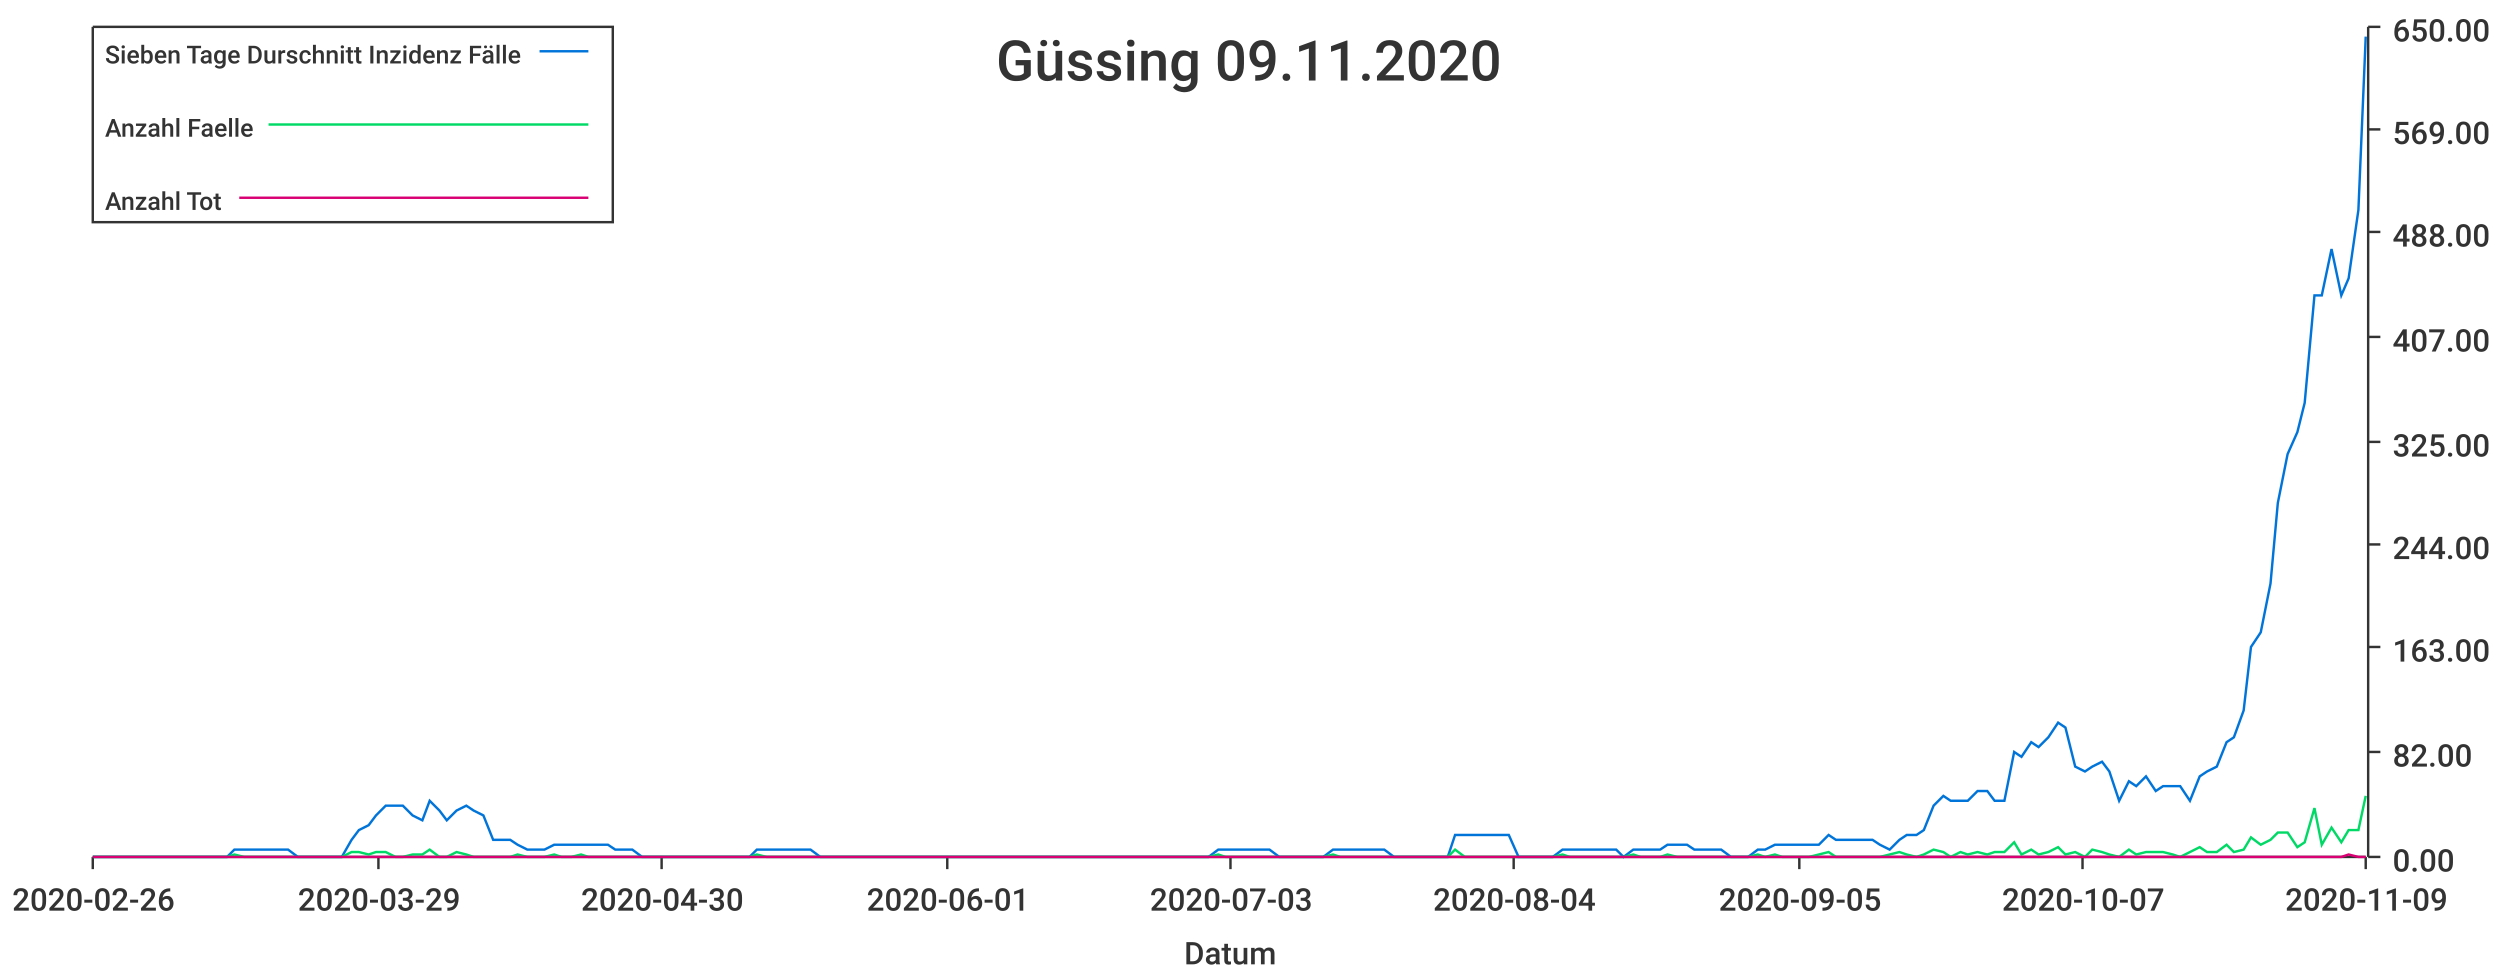
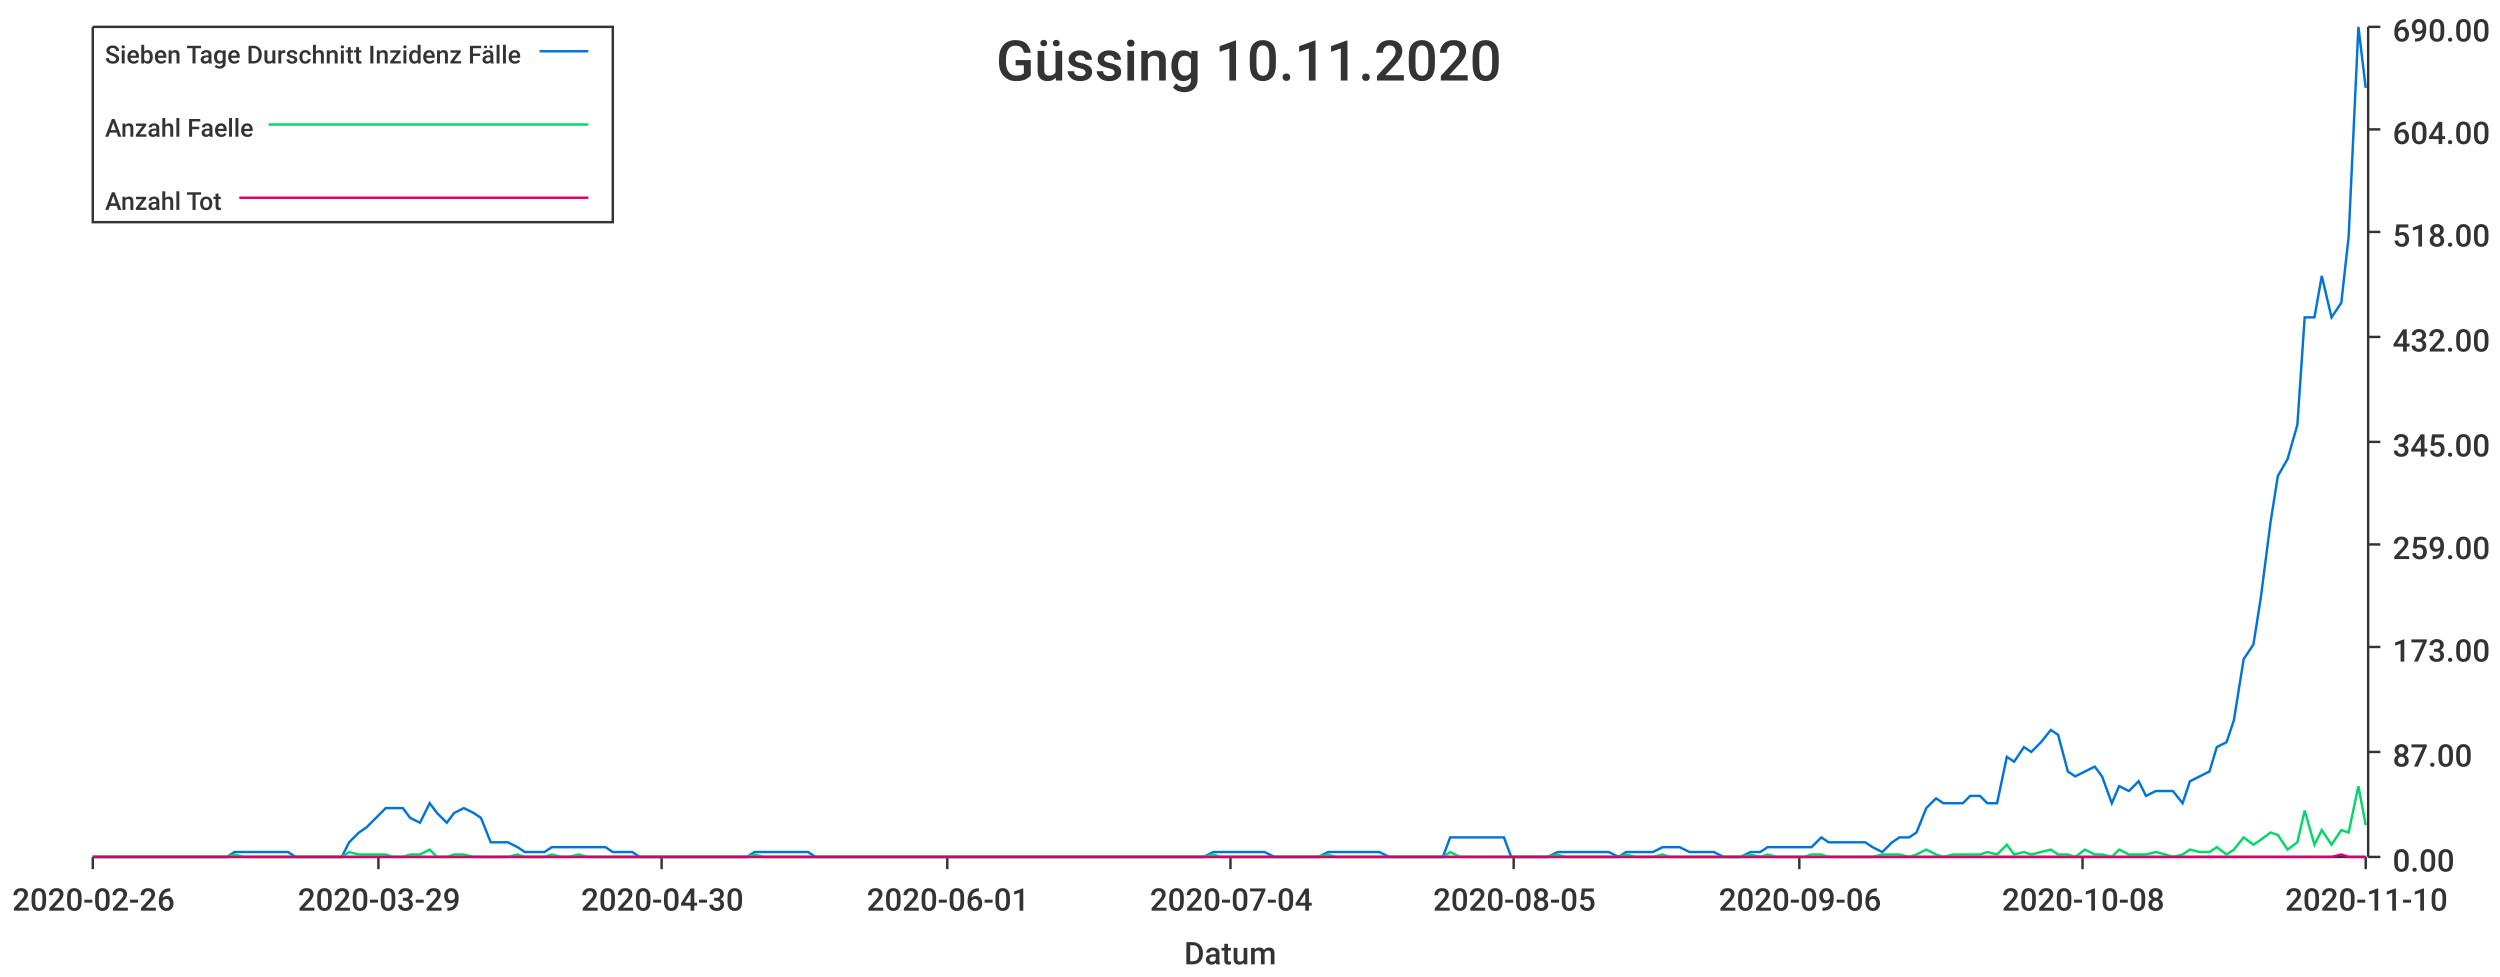
<svg xmlns="http://www.w3.org/2000/svg" width="1024" height="400">\n<path d="M 0 0 L 1024 0 L 1024 400 L 0 400 L 0 0" style="stroke-width:0;stroke:rgba(255,255,255,1.0);fill:rgba(255,255,255,1.0)" />
  <path d="M 38 11 L 969 11 L 969 351 L 38 351 L 38 11" style="stroke-width:0;stroke:rgba(255,255,255,1.0);fill:rgba(255,255,255,1.0)" />
  <path d="M 38 351 L 969 351" style="stroke-width:1;stroke:rgba(51,51,51,1.0);fill:none" />
  <path d="M 38 351 L 38 356" style="stroke-width:1;stroke:rgba(51,51,51,1.0);fill:none" />
  <text x="5" y="373" style="stroke-width:0;stroke:none;fill:rgba(51,51,51,1.0);font-size:12.8px;font-family:'Roboto Medium',sans-serif">2020-02-26</text>
  <path d="M 155 351 L 155 356" style="stroke-width:1;stroke:rgba(51,51,51,1.0);fill:none" />
  <text x="122" y="373" style="stroke-width:0;stroke:none;fill:rgba(51,51,51,1.0);font-size:12.8px;font-family:'Roboto Medium',sans-serif">2020-03-29</text>
  <path d="M 271 351 L 271 356" style="stroke-width:1;stroke:rgba(51,51,51,1.0);fill:none" />
  <text x="238" y="373" style="stroke-width:0;stroke:none;fill:rgba(51,51,51,1.0);font-size:12.8px;font-family:'Roboto Medium',sans-serif">2020-04-30</text>
  <path d="M 388 351 L 388 356" style="stroke-width:1;stroke:rgba(51,51,51,1.0);fill:none" />
  <text x="355" y="373" style="stroke-width:0;stroke:none;fill:rgba(51,51,51,1.0);font-size:12.8px;font-family:'Roboto Medium',sans-serif">2020-06-01</text>
  <path d="M 504 351 L 504 356" style="stroke-width:1;stroke:rgba(51,51,51,1.0);fill:none" />
-   <text x="471" y="373" style="stroke-width:0;stroke:none;fill:rgba(51,51,51,1.0);font-size:12.8px;font-family:'Roboto Medium',sans-serif">2020-07-03</text>
+   <text x="471" y="373" style="stroke-width:0;stroke:none;fill:rgba(51,51,51,1.0);font-size:12.8px;font-family:'Roboto Medium',sans-serif">2020-07-04</text>
  <path d="M 620 351 L 620 356" style="stroke-width:1;stroke:rgba(51,51,51,1.0);fill:none" />
-   <text x="587" y="373" style="stroke-width:0;stroke:none;fill:rgba(51,51,51,1.0);font-size:12.8px;font-family:'Roboto Medium',sans-serif">2020-08-04</text>
+   <text x="587" y="373" style="stroke-width:0;stroke:none;fill:rgba(51,51,51,1.0);font-size:12.8px;font-family:'Roboto Medium',sans-serif">2020-08-05</text>
  <path d="M 737 351 L 737 356" style="stroke-width:1;stroke:rgba(51,51,51,1.0);fill:none" />
-   <text x="704" y="373" style="stroke-width:0;stroke:none;fill:rgba(51,51,51,1.0);font-size:12.8px;font-family:'Roboto Medium',sans-serif">2020-09-05</text>
+   <text x="704" y="373" style="stroke-width:0;stroke:none;fill:rgba(51,51,51,1.0);font-size:12.8px;font-family:'Roboto Medium',sans-serif">2020-09-06</text>
  <path d="M 853 351 L 853 356" style="stroke-width:1;stroke:rgba(51,51,51,1.0);fill:none" />
-   <text x="820" y="373" style="stroke-width:0;stroke:none;fill:rgba(51,51,51,1.0);font-size:12.8px;font-family:'Roboto Medium',sans-serif">2020-10-07</text>
+   <text x="820" y="373" style="stroke-width:0;stroke:none;fill:rgba(51,51,51,1.0);font-size:12.8px;font-family:'Roboto Medium',sans-serif">2020-10-08</text>
  <path d="M 969 351 L 969 356" style="stroke-width:1;stroke:rgba(51,51,51,1.0);fill:none" />
-   <text x="936" y="373" style="stroke-width:0;stroke:none;fill:rgba(51,51,51,1.0);font-size:12.8px;font-family:'Roboto Medium',sans-serif">2020-11-09</text>
+   <text x="936" y="373" style="stroke-width:0;stroke:none;fill:rgba(51,51,51,1.0);font-size:12.8px;font-family:'Roboto Medium',sans-serif">2020-11-10</text>
  <text x="485" y="395" style="stroke-width:0;stroke:none;fill:rgba(51,51,51,1.0);font-size:12.8px;font-family:'Roboto Medium',sans-serif">Datum</text>
  <path d="M 970 351 L 970 11" style="stroke-width:1;stroke:rgba(51,51,51,1.0);fill:none" />
  <path d="M 970 351 L 975 351" style="stroke-width:1;stroke:rgba(51,51,51,1.0);fill:none" />
  <text x="980" y="357" style="stroke-width:0;stroke:none;fill:rgba(51,51,51,1.0);font-size:12.8px;font-family:'Roboto Medium',sans-serif">0.00</text>
  <path d="M 970 308 L 975 308" style="stroke-width:1;stroke:rgba(51,51,51,1.0);fill:none" />
-   <text x="980" y="314" style="stroke-width:0;stroke:none;fill:rgba(51,51,51,1.0);font-size:12.8px;font-family:'Roboto Medium',sans-serif">82.00</text>
+   <text x="980" y="314" style="stroke-width:0;stroke:none;fill:rgba(51,51,51,1.0);font-size:12.8px;font-family:'Roboto Medium',sans-serif">87.00</text>
  <path d="M 970 265 L 975 265" style="stroke-width:1;stroke:rgba(51,51,51,1.0);fill:none" />
-   <text x="980" y="271" style="stroke-width:0;stroke:none;fill:rgba(51,51,51,1.0);font-size:12.8px;font-family:'Roboto Medium',sans-serif">163.00</text>
+   <text x="980" y="271" style="stroke-width:0;stroke:none;fill:rgba(51,51,51,1.0);font-size:12.8px;font-family:'Roboto Medium',sans-serif">173.00</text>
  <path d="M 970 223 L 975 223" style="stroke-width:1;stroke:rgba(51,51,51,1.0);fill:none" />
-   <text x="980" y="229" style="stroke-width:0;stroke:none;fill:rgba(51,51,51,1.0);font-size:12.8px;font-family:'Roboto Medium',sans-serif">244.00</text>
+   <text x="980" y="229" style="stroke-width:0;stroke:none;fill:rgba(51,51,51,1.0);font-size:12.8px;font-family:'Roboto Medium',sans-serif">259.00</text>
  <path d="M 970 181 L 975 181" style="stroke-width:1;stroke:rgba(51,51,51,1.0);fill:none" />
-   <text x="980" y="187" style="stroke-width:0;stroke:none;fill:rgba(51,51,51,1.0);font-size:12.8px;font-family:'Roboto Medium',sans-serif">325.00</text>
+   <text x="980" y="187" style="stroke-width:0;stroke:none;fill:rgba(51,51,51,1.0);font-size:12.8px;font-family:'Roboto Medium',sans-serif">345.00</text>
  <path d="M 970 138 L 975 138" style="stroke-width:1;stroke:rgba(51,51,51,1.0);fill:none" />
-   <text x="980" y="144" style="stroke-width:0;stroke:none;fill:rgba(51,51,51,1.0);font-size:12.8px;font-family:'Roboto Medium',sans-serif">407.00</text>
+   <text x="980" y="144" style="stroke-width:0;stroke:none;fill:rgba(51,51,51,1.0);font-size:12.8px;font-family:'Roboto Medium',sans-serif">432.00</text>
  <path d="M 970 95 L 975 95" style="stroke-width:1;stroke:rgba(51,51,51,1.0);fill:none" />
-   <text x="980" y="101" style="stroke-width:0;stroke:none;fill:rgba(51,51,51,1.0);font-size:12.8px;font-family:'Roboto Medium',sans-serif">488.00</text>
+   <text x="980" y="101" style="stroke-width:0;stroke:none;fill:rgba(51,51,51,1.0);font-size:12.8px;font-family:'Roboto Medium',sans-serif">518.00</text>
  <path d="M 970 53 L 975 53" style="stroke-width:1;stroke:rgba(51,51,51,1.0);fill:none" />
-   <text x="980" y="59" style="stroke-width:0;stroke:none;fill:rgba(51,51,51,1.0);font-size:12.8px;font-family:'Roboto Medium',sans-serif">569.00</text>
+   <text x="980" y="59" style="stroke-width:0;stroke:none;fill:rgba(51,51,51,1.0);font-size:12.8px;font-family:'Roboto Medium',sans-serif">604.00</text>
  <path d="M 970 11 L 975 11" style="stroke-width:1;stroke:rgba(51,51,51,1.0);fill:none" />
-   <text x="980" y="17" style="stroke-width:0;stroke:none;fill:rgba(51,51,51,1.0);font-size:12.8px;font-family:'Roboto Medium',sans-serif">650.00</text>
-   <path d="M 38 351 L 42 351 L 46 351 L 49 351 L 53 351 L 57 351 L 60 351 L 64 351 L 67 351 L 71 351 L 75 351 L 78 351 L 82 351 L 86 351 L 89 351 L 93 351 L 96 348 L 100 348 L 104 348 L 107 348 L 111 348 L 115 348 L 118 348 L 122 351 L 125 351 L 129 351 L 133 351 L 136 351 L 140 351 L 144 344 L 147 340 L 151 338 L 154 334 L 158 330 L 162 330 L 165 330 L 169 334 L 173 336 L 176 328 L 180 332 L 183 336 L 187 332 L 191 330 L 194 332 L 198 334 L 202 344 L 205 344 L 209 344 L 212 346 L 216 348 L 220 348 L 223 348 L 227 346 L 230 346 L 234 346 L 238 346 L 241 346 L 245 346 L 249 346 L 252 348 L 256 348 L 259 348 L 263 351 L 267 351 L 270 351 L 274 351 L 278 351 L 281 351 L 285 351 L 288 351 L 292 351 L 296 351 L 299 351 L 303 351 L 307 351 L 310 348 L 314 348 L 317 348 L 321 348 L 325 348 L 328 348 L 332 348 L 336 351 L 339 351 L 343 351 L 346 351 L 350 351 L 354 351 L 357 351 L 361 351 L 365 351 L 368 351 L 372 351 L 375 351 L 379 351 L 383 351 L 386 351 L 390 351 L 394 351 L 397 351 L 401 351 L 404 351 L 408 351 L 412 351 L 415 351 L 419 351 L 422 351 L 426 351 L 430 351 L 433 351 L 437 351 L 441 351 L 444 351 L 448 351 L 451 351 L 455 351 L 459 351 L 462 351 L 466 351 L 470 351 L 473 351 L 477 351 L 480 351 L 484 351 L 488 351 L 491 351 L 495 351 L 499 348 L 502 348 L 506 348 L 509 348 L 513 348 L 517 348 L 520 348 L 524 351 L 528 351 L 531 351 L 535 351 L 538 351 L 542 351 L 546 348 L 549 348 L 553 348 L 557 348 L 560 348 L 564 348 L 567 348 L 571 351 L 575 351 L 578 351 L 582 351 L 586 351 L 589 351 L 593 351 L 596 342 L 600 342 L 604 342 L 607 342 L 611 342 L 614 342 L 618 342 L 622 351 L 625 351 L 629 351 L 633 351 L 636 351 L 640 348 L 643 348 L 647 348 L 651 348 L 654 348 L 658 348 L 662 348 L 665 351 L 669 348 L 672 348 L 676 348 L 680 348 L 683 346 L 687 346 L 691 346 L 694 348 L 698 348 L 701 348 L 705 348 L 709 351 L 712 351 L 716 351 L 720 348 L 723 348 L 727 346 L 730 346 L 734 346 L 738 346 L 741 346 L 745 346 L 749 342 L 752 344 L 756 344 L 759 344 L 763 344 L 767 344 L 770 346 L 774 348 L 778 344 L 781 342 L 785 342 L 788 340 L 792 330 L 796 326 L 799 328 L 803 328 L 806 328 L 810 324 L 814 324 L 817 328 L 821 328 L 825 308 L 828 310 L 832 304 L 835 306 L 839 302 L 843 296 L 846 298 L 850 314 L 854 316 L 857 314 L 861 312 L 864 316 L 868 328 L 872 320 L 875 322 L 879 318 L 883 324 L 886 322 L 890 322 L 893 322 L 897 328 L 901 318 L 904 316 L 908 314 L 912 304 L 915 302 L 919 291 L 922 265 L 926 259 L 930 239 L 933 206 L 937 186 L 941 177 L 944 165 L 948 121 L 951 121 L 955 102 L 959 121 L 962 114 L 966 86 L 969 15" style="stroke-width:1;stroke:rgba(0,116,217,1.0);fill:none" />
-   <path d="M 38 351 L 42 351 L 46 351 L 49 351 L 53 351 L 57 351 L 60 351 L 64 351 L 67 351 L 71 351 L 75 351 L 78 351 L 82 351 L 86 351 L 89 351 L 93 351 L 96 350 L 100 351 L 104 351 L 107 351 L 111 351 L 115 351 L 118 351 L 122 351 L 125 351 L 129 351 L 133 351 L 136 351 L 140 351 L 144 349 L 147 349 L 151 350 L 154 349 L 158 349 L 162 351 L 165 351 L 169 350 L 173 350 L 176 348 L 180 351 L 183 351 L 187 349 L 191 350 L 194 351 L 198 351 L 202 351 L 205 351 L 209 351 L 212 350 L 216 351 L 220 351 L 223 351 L 227 350 L 230 351 L 234 351 L 238 350 L 241 351 L 245 351 L 249 351 L 252 351 L 256 351 L 259 351 L 263 351 L 267 351 L 270 351 L 274 351 L 278 351 L 281 351 L 285 351 L 288 351 L 292 351 L 296 351 L 299 351 L 303 351 L 307 351 L 310 350 L 314 351 L 317 351 L 321 351 L 325 351 L 328 351 L 332 351 L 336 351 L 339 351 L 343 351 L 346 351 L 350 351 L 354 351 L 357 351 L 361 351 L 365 351 L 368 351 L 372 351 L 375 351 L 379 351 L 383 351 L 386 351 L 390 351 L 394 351 L 397 351 L 401 351 L 404 351 L 408 351 L 412 351 L 415 351 L 419 351 L 422 351 L 426 351 L 430 351 L 433 351 L 437 351 L 441 351 L 444 351 L 448 351 L 451 351 L 455 351 L 459 351 L 462 351 L 466 351 L 470 351 L 473 351 L 477 351 L 480 351 L 484 351 L 488 351 L 491 351 L 495 351 L 499 350 L 502 351 L 506 351 L 509 351 L 513 351 L 517 351 L 520 351 L 524 351 L 528 351 L 531 351 L 535 351 L 538 351 L 542 351 L 546 350 L 549 351 L 553 351 L 557 351 L 560 351 L 564 351 L 567 351 L 571 351 L 575 351 L 578 351 L 582 351 L 586 351 L 589 351 L 593 351 L 596 348 L 600 351 L 604 351 L 607 351 L 611 351 L 614 351 L 618 351 L 622 351 L 625 351 L 629 351 L 633 351 L 636 351 L 640 350 L 643 351 L 647 351 L 651 351 L 654 351 L 658 351 L 662 351 L 665 351 L 669 350 L 672 351 L 676 351 L 680 351 L 683 350 L 687 351 L 691 351 L 694 351 L 698 351 L 701 351 L 705 351 L 709 351 L 712 351 L 716 351 L 720 350 L 723 351 L 727 350 L 730 351 L 734 351 L 738 351 L 741 351 L 745 350 L 749 349 L 752 351 L 756 351 L 759 351 L 763 351 L 767 351 L 770 351 L 774 350 L 778 349 L 781 350 L 785 351 L 788 350 L 792 348 L 796 349 L 799 351 L 803 349 L 806 350 L 810 349 L 814 350 L 817 349 L 821 349 L 825 345 L 828 350 L 832 348 L 835 350 L 839 349 L 843 347 L 846 350 L 850 349 L 854 351 L 857 348 L 861 349 L 864 350 L 868 351 L 872 348 L 875 350 L 879 349 L 883 349 L 886 349 L 890 350 L 893 351 L 897 349 L 901 347 L 904 349 L 908 349 L 912 346 L 915 349 L 919 348 L 922 343 L 926 346 L 930 344 L 933 341 L 937 341 L 941 347 L 944 345 L 948 331 L 951 346 L 955 339 L 959 345 L 962 340 L 966 340 L 969 326" style="stroke-width:1;stroke:rgba(0,217,101,1.0);fill:none" />
-   <path d="M 38 351 L 42 351 L 46 351 L 49 351 L 53 351 L 57 351 L 60 351 L 64 351 L 67 351 L 71 351 L 75 351 L 78 351 L 82 351 L 86 351 L 89 351 L 93 351 L 96 351 L 100 351 L 104 351 L 107 351 L 111 351 L 115 351 L 118 351 L 122 351 L 125 351 L 129 351 L 133 351 L 136 351 L 140 351 L 144 351 L 147 351 L 151 351 L 154 351 L 158 351 L 162 351 L 165 351 L 169 351 L 173 351 L 176 351 L 180 351 L 183 351 L 187 351 L 191 351 L 194 351 L 198 351 L 202 351 L 205 351 L 209 351 L 212 351 L 216 351 L 220 351 L 223 351 L 227 351 L 230 351 L 234 351 L 238 351 L 241 351 L 245 351 L 249 351 L 252 351 L 256 351 L 259 351 L 263 351 L 267 351 L 270 351 L 274 351 L 278 351 L 281 351 L 285 351 L 288 351 L 292 351 L 296 351 L 299 351 L 303 351 L 307 351 L 310 351 L 314 351 L 317 351 L 321 351 L 325 351 L 328 351 L 332 351 L 336 351 L 339 351 L 343 351 L 346 351 L 350 351 L 354 351 L 357 351 L 361 351 L 365 351 L 368 351 L 372 351 L 375 351 L 379 351 L 383 351 L 386 351 L 390 351 L 394 351 L 397 351 L 401 351 L 404 351 L 408 351 L 412 351 L 415 351 L 419 351 L 422 351 L 426 351 L 430 351 L 433 351 L 437 351 L 441 351 L 444 351 L 448 351 L 451 351 L 455 351 L 459 351 L 462 351 L 466 351 L 470 351 L 473 351 L 477 351 L 480 351 L 484 351 L 488 351 L 491 351 L 495 351 L 499 351 L 502 351 L 506 351 L 509 351 L 513 351 L 517 351 L 520 351 L 524 351 L 528 351 L 531 351 L 535 351 L 538 351 L 542 351 L 546 351 L 549 351 L 553 351 L 557 351 L 560 351 L 564 351 L 567 351 L 571 351 L 575 351 L 578 351 L 582 351 L 586 351 L 589 351 L 593 351 L 596 351 L 600 351 L 604 351 L 607 351 L 611 351 L 614 351 L 618 351 L 622 351 L 625 351 L 629 351 L 633 351 L 636 351 L 640 351 L 643 351 L 647 351 L 651 351 L 654 351 L 658 351 L 662 351 L 665 351 L 669 351 L 672 351 L 676 351 L 680 351 L 683 351 L 687 351 L 691 351 L 694 351 L 698 351 L 701 351 L 705 351 L 709 351 L 712 351 L 716 351 L 720 351 L 723 351 L 727 351 L 730 351 L 734 351 L 738 351 L 741 351 L 745 351 L 749 351 L 752 351 L 756 351 L 759 351 L 763 351 L 767 351 L 770 351 L 774 351 L 778 351 L 781 351 L 785 351 L 788 351 L 792 351 L 796 351 L 799 351 L 803 351 L 806 351 L 810 351 L 814 351 L 817 351 L 821 351 L 825 351 L 828 351 L 832 351 L 835 351 L 839 351 L 843 351 L 846 351 L 850 351 L 854 351 L 857 351 L 861 351 L 864 351 L 868 351 L 872 351 L 875 351 L 879 351 L 883 351 L 886 351 L 890 351 L 893 351 L 897 351 L 901 351 L 904 351 L 908 351 L 912 351 L 915 351 L 919 351 L 922 351 L 926 351 L 930 351 L 933 351 L 937 351 L 941 351 L 944 351 L 948 351 L 951 351 L 955 351 L 959 351 L 962 350 L 966 351 L 969 351" style="stroke-width:1;stroke:rgba(217,0,116,1.0);fill:none" />
-   <text x="408" y="33" style="stroke-width:0;stroke:none;fill:rgba(51,51,51,1.0);font-size:23.0px;font-family:'Roboto Medium',sans-serif">Güssing 09.11.2020</text>
+   <text x="980" y="17" style="stroke-width:0;stroke:none;fill:rgba(51,51,51,1.0);font-size:12.8px;font-family:'Roboto Medium',sans-serif">690.00</text>
+   <path d="M 38 351 L 42 351 L 46 351 L 49 351 L 53 351 L 57 351 L 60 351 L 64 351 L 67 351 L 71 351 L 75 351 L 78 351 L 82 351 L 85 351 L 89 351 L 93 351 L 96 349 L 100 349 L 103 349 L 107 349 L 111 349 L 114 349 L 118 349 L 121 351 L 125 351 L 129 351 L 132 351 L 136 351 L 140 351 L 143 345 L 147 341 L 150 339 L 154 335 L 158 331 L 161 331 L 165 331 L 168 335 L 172 337 L 176 329 L 179 333 L 183 337 L 186 333 L 190 331 L 194 333 L 197 335 L 201 345 L 204 345 L 208 345 L 212 347 L 215 349 L 219 349 L 223 349 L 226 347 L 230 347 L 233 347 L 237 347 L 241 347 L 244 347 L 248 347 L 251 349 L 255 349 L 259 349 L 262 351 L 266 351 L 269 351 L 273 351 L 277 351 L 280 351 L 284 351 L 287 351 L 291 351 L 295 351 L 298 351 L 302 351 L 306 351 L 309 349 L 313 349 L 316 349 L 320 349 L 324 349 L 327 349 L 331 349 L 334 351 L 338 351 L 342 351 L 345 351 L 349 351 L 352 351 L 356 351 L 360 351 L 363 351 L 367 351 L 370 351 L 374 351 L 378 351 L 381 351 L 385 351 L 389 351 L 392 351 L 396 351 L 399 351 L 403 351 L 407 351 L 410 351 L 414 351 L 417 351 L 421 351 L 425 351 L 428 351 L 432 351 L 435 351 L 439 351 L 443 351 L 446 351 L 450 351 L 453 351 L 457 351 L 461 351 L 464 351 L 468 351 L 472 351 L 475 351 L 479 351 L 482 351 L 486 351 L 490 351 L 493 351 L 497 349 L 500 349 L 504 349 L 508 349 L 511 349 L 515 349 L 518 349 L 522 351 L 526 351 L 529 351 L 533 351 L 536 351 L 540 351 L 544 349 L 547 349 L 551 349 L 555 349 L 558 349 L 562 349 L 565 349 L 569 351 L 573 351 L 576 351 L 580 351 L 583 351 L 587 351 L 591 351 L 594 343 L 598 343 L 601 343 L 605 343 L 609 343 L 612 343 L 616 343 L 619 351 L 623 351 L 627 351 L 630 351 L 634 351 L 638 349 L 641 349 L 645 349 L 648 349 L 652 349 L 656 349 L 659 349 L 663 351 L 666 349 L 670 349 L 674 349 L 677 349 L 681 347 L 684 347 L 688 347 L 692 349 L 695 349 L 699 349 L 702 349 L 706 351 L 710 351 L 713 351 L 717 349 L 721 349 L 724 347 L 728 347 L 731 347 L 735 347 L 739 347 L 742 347 L 746 343 L 749 345 L 753 345 L 757 345 L 760 345 L 764 345 L 767 347 L 771 349 L 775 345 L 778 343 L 782 343 L 785 341 L 789 331 L 793 327 L 796 329 L 800 329 L 804 329 L 807 326 L 811 326 L 814 329 L 818 329 L 822 310 L 825 312 L 829 306 L 832 308 L 836 304 L 840 299 L 843 301 L 847 316 L 850 318 L 854 316 L 858 314 L 861 318 L 865 329 L 868 322 L 872 324 L 876 320 L 879 326 L 883 324 L 887 324 L 890 324 L 894 329 L 897 320 L 901 318 L 905 316 L 908 306 L 912 304 L 915 295 L 919 270 L 923 264 L 926 245 L 930 214 L 933 195 L 937 188 L 941 174 L 944 130 L 948 130 L 951 113 L 955 130 L 959 124 L 962 97 L 966 11 L 969 36" style="stroke-width:1;stroke:rgba(0,116,217,1.0);fill:none" />
+   <path d="M 38 351 L 42 351 L 46 351 L 49 351 L 53 351 L 57 351 L 60 351 L 64 351 L 67 351 L 71 351 L 75 351 L 78 351 L 82 351 L 85 351 L 89 351 L 93 351 L 96 350 L 100 351 L 103 351 L 107 351 L 111 351 L 114 351 L 118 351 L 121 351 L 125 351 L 129 351 L 132 351 L 136 351 L 140 351 L 143 349 L 147 350 L 150 350 L 154 350 L 158 350 L 161 351 L 165 351 L 168 350 L 172 350 L 176 348 L 179 351 L 183 351 L 186 350 L 190 350 L 194 351 L 197 351 L 201 351 L 204 351 L 208 351 L 212 350 L 215 351 L 219 351 L 223 351 L 226 350 L 230 351 L 233 351 L 237 350 L 241 351 L 244 351 L 248 351 L 251 351 L 255 351 L 259 351 L 262 351 L 266 351 L 269 351 L 273 351 L 277 351 L 280 351 L 284 351 L 287 351 L 291 351 L 295 351 L 298 351 L 302 351 L 306 351 L 309 350 L 313 351 L 316 351 L 320 351 L 324 351 L 327 351 L 331 351 L 334 351 L 338 351 L 342 351 L 345 351 L 349 351 L 352 351 L 356 351 L 360 351 L 363 351 L 367 351 L 370 351 L 374 351 L 378 351 L 381 351 L 385 351 L 389 351 L 392 351 L 396 351 L 399 351 L 403 351 L 407 351 L 410 351 L 414 351 L 417 351 L 421 351 L 425 351 L 428 351 L 432 351 L 435 351 L 439 351 L 443 351 L 446 351 L 450 351 L 453 351 L 457 351 L 461 351 L 464 351 L 468 351 L 472 351 L 475 351 L 479 351 L 482 351 L 486 351 L 490 351 L 493 351 L 497 350 L 500 351 L 504 351 L 508 351 L 511 351 L 515 351 L 518 351 L 522 351 L 526 351 L 529 351 L 533 351 L 536 351 L 540 351 L 544 350 L 547 351 L 551 351 L 555 351 L 558 351 L 562 351 L 565 351 L 569 351 L 573 351 L 576 351 L 580 351 L 583 351 L 587 351 L 591 351 L 594 349 L 598 351 L 601 351 L 605 351 L 609 351 L 612 351 L 616 351 L 619 351 L 623 351 L 627 351 L 630 351 L 634 351 L 638 350 L 641 351 L 645 351 L 648 351 L 652 351 L 656 351 L 659 351 L 663 351 L 666 350 L 670 351 L 674 351 L 677 351 L 681 350 L 684 351 L 688 351 L 692 351 L 695 351 L 699 351 L 702 351 L 706 351 L 710 351 L 713 351 L 717 350 L 721 351 L 724 350 L 728 351 L 731 351 L 735 351 L 739 351 L 742 350 L 746 350 L 749 351 L 753 351 L 757 351 L 760 351 L 764 351 L 767 351 L 771 350 L 775 350 L 778 350 L 782 351 L 785 350 L 789 348 L 793 350 L 796 351 L 800 350 L 804 350 L 807 350 L 811 350 L 814 349 L 818 350 L 822 346 L 825 350 L 829 349 L 832 350 L 836 349 L 840 348 L 843 350 L 847 350 L 850 351 L 854 348 L 858 350 L 861 350 L 865 351 L 868 348 L 872 350 L 876 350 L 879 350 L 883 349 L 887 350 L 890 351 L 894 350 L 897 348 L 901 349 L 905 349 L 908 347 L 912 350 L 915 348 L 919 343 L 923 346 L 926 344 L 930 341 L 933 342 L 937 348 L 941 345 L 944 332 L 948 346 L 951 340 L 955 346 L 959 340 L 962 341 L 966 322 L 969 338" style="stroke-width:1;stroke:rgba(0,217,101,1.0);fill:none" />
+   <path d="M 38 351 L 42 351 L 46 351 L 49 351 L 53 351 L 57 351 L 60 351 L 64 351 L 67 351 L 71 351 L 75 351 L 78 351 L 82 351 L 85 351 L 89 351 L 93 351 L 96 351 L 100 351 L 103 351 L 107 351 L 111 351 L 114 351 L 118 351 L 121 351 L 125 351 L 129 351 L 132 351 L 136 351 L 140 351 L 143 351 L 147 351 L 150 351 L 154 351 L 158 351 L 161 351 L 165 351 L 168 351 L 172 351 L 176 351 L 179 351 L 183 351 L 186 351 L 190 351 L 194 351 L 197 351 L 201 351 L 204 351 L 208 351 L 212 351 L 215 351 L 219 351 L 223 351 L 226 351 L 230 351 L 233 351 L 237 351 L 241 351 L 244 351 L 248 351 L 251 351 L 255 351 L 259 351 L 262 351 L 266 351 L 269 351 L 273 351 L 277 351 L 280 351 L 284 351 L 287 351 L 291 351 L 295 351 L 298 351 L 302 351 L 306 351 L 309 351 L 313 351 L 316 351 L 320 351 L 324 351 L 327 351 L 331 351 L 334 351 L 338 351 L 342 351 L 345 351 L 349 351 L 352 351 L 356 351 L 360 351 L 363 351 L 367 351 L 370 351 L 374 351 L 378 351 L 381 351 L 385 351 L 389 351 L 392 351 L 396 351 L 399 351 L 403 351 L 407 351 L 410 351 L 414 351 L 417 351 L 421 351 L 425 351 L 428 351 L 432 351 L 435 351 L 439 351 L 443 351 L 446 351 L 450 351 L 453 351 L 457 351 L 461 351 L 464 351 L 468 351 L 472 351 L 475 351 L 479 351 L 482 351 L 486 351 L 490 351 L 493 351 L 497 351 L 500 351 L 504 351 L 508 351 L 511 351 L 515 351 L 518 351 L 522 351 L 526 351 L 529 351 L 533 351 L 536 351 L 540 351 L 544 351 L 547 351 L 551 351 L 555 351 L 558 351 L 562 351 L 565 351 L 569 351 L 573 351 L 576 351 L 580 351 L 583 351 L 587 351 L 591 351 L 594 351 L 598 351 L 601 351 L 605 351 L 609 351 L 612 351 L 616 351 L 619 351 L 623 351 L 627 351 L 630 351 L 634 351 L 638 351 L 641 351 L 645 351 L 648 351 L 652 351 L 656 351 L 659 351 L 663 351 L 666 351 L 670 351 L 674 351 L 677 351 L 681 351 L 684 351 L 688 351 L 692 351 L 695 351 L 699 351 L 702 351 L 706 351 L 710 351 L 713 351 L 717 351 L 721 351 L 724 351 L 728 351 L 731 351 L 735 351 L 739 351 L 742 351 L 746 351 L 749 351 L 753 351 L 757 351 L 760 351 L 764 351 L 767 351 L 771 351 L 775 351 L 778 351 L 782 351 L 785 351 L 789 351 L 793 351 L 796 351 L 800 351 L 804 351 L 807 351 L 811 351 L 814 351 L 818 351 L 822 351 L 825 351 L 829 351 L 832 351 L 836 351 L 840 351 L 843 351 L 847 351 L 850 351 L 854 351 L 858 351 L 861 351 L 865 351 L 868 351 L 872 351 L 876 351 L 879 351 L 883 351 L 887 351 L 890 351 L 894 351 L 897 351 L 901 351 L 905 351 L 908 351 L 912 351 L 915 351 L 919 351 L 923 351 L 926 351 L 930 351 L 933 351 L 937 351 L 941 351 L 944 351 L 948 351 L 951 351 L 955 351 L 959 350 L 962 351 L 966 351 L 969 351" style="stroke-width:1;stroke:rgba(217,0,116,1.0);fill:none" />
+   <text x="408" y="33" style="stroke-width:0;stroke:none;fill:rgba(51,51,51,1.0);font-size:23.0px;font-family:'Roboto Medium',sans-serif">Güssing 10.11.2020</text>
  <path d="M 38 11 L 251 11 L 251 91 L 38 91 L 38 11" style="stroke-width:1;stroke:rgba(51,51,51,1.0);fill:rgba(255,255,255,1.0)" />
  <text x="43" y="26" style="stroke-width:0;stroke:none;fill:rgba(51,51,51,1.0);font-size:10.2px;font-family:'Roboto Medium',sans-serif">Sieben Tage Durschnitt Inzidenz Fälle</text>
  <path d="M 221 21 L 241 21" style="stroke-width:1;stroke:rgba(0,116,217,1.0);fill:none" />
  <text x="43" y="56" style="stroke-width:0;stroke:none;fill:rgba(51,51,51,1.0);font-size:10.2px;font-family:'Roboto Medium',sans-serif">Anzahl Faelle</text>
  <path d="M 110 51 L 241 51" style="stroke-width:1;stroke:rgba(0,217,101,1.0);fill:none" />
  <text x="43" y="86" style="stroke-width:0;stroke:none;fill:rgba(51,51,51,1.0);font-size:10.2px;font-family:'Roboto Medium',sans-serif">Anzahl Tot</text>
  <path d="M 98 81 L 241 81" style="stroke-width:1;stroke:rgba(217,0,116,1.0);fill:none" />
</svg>
